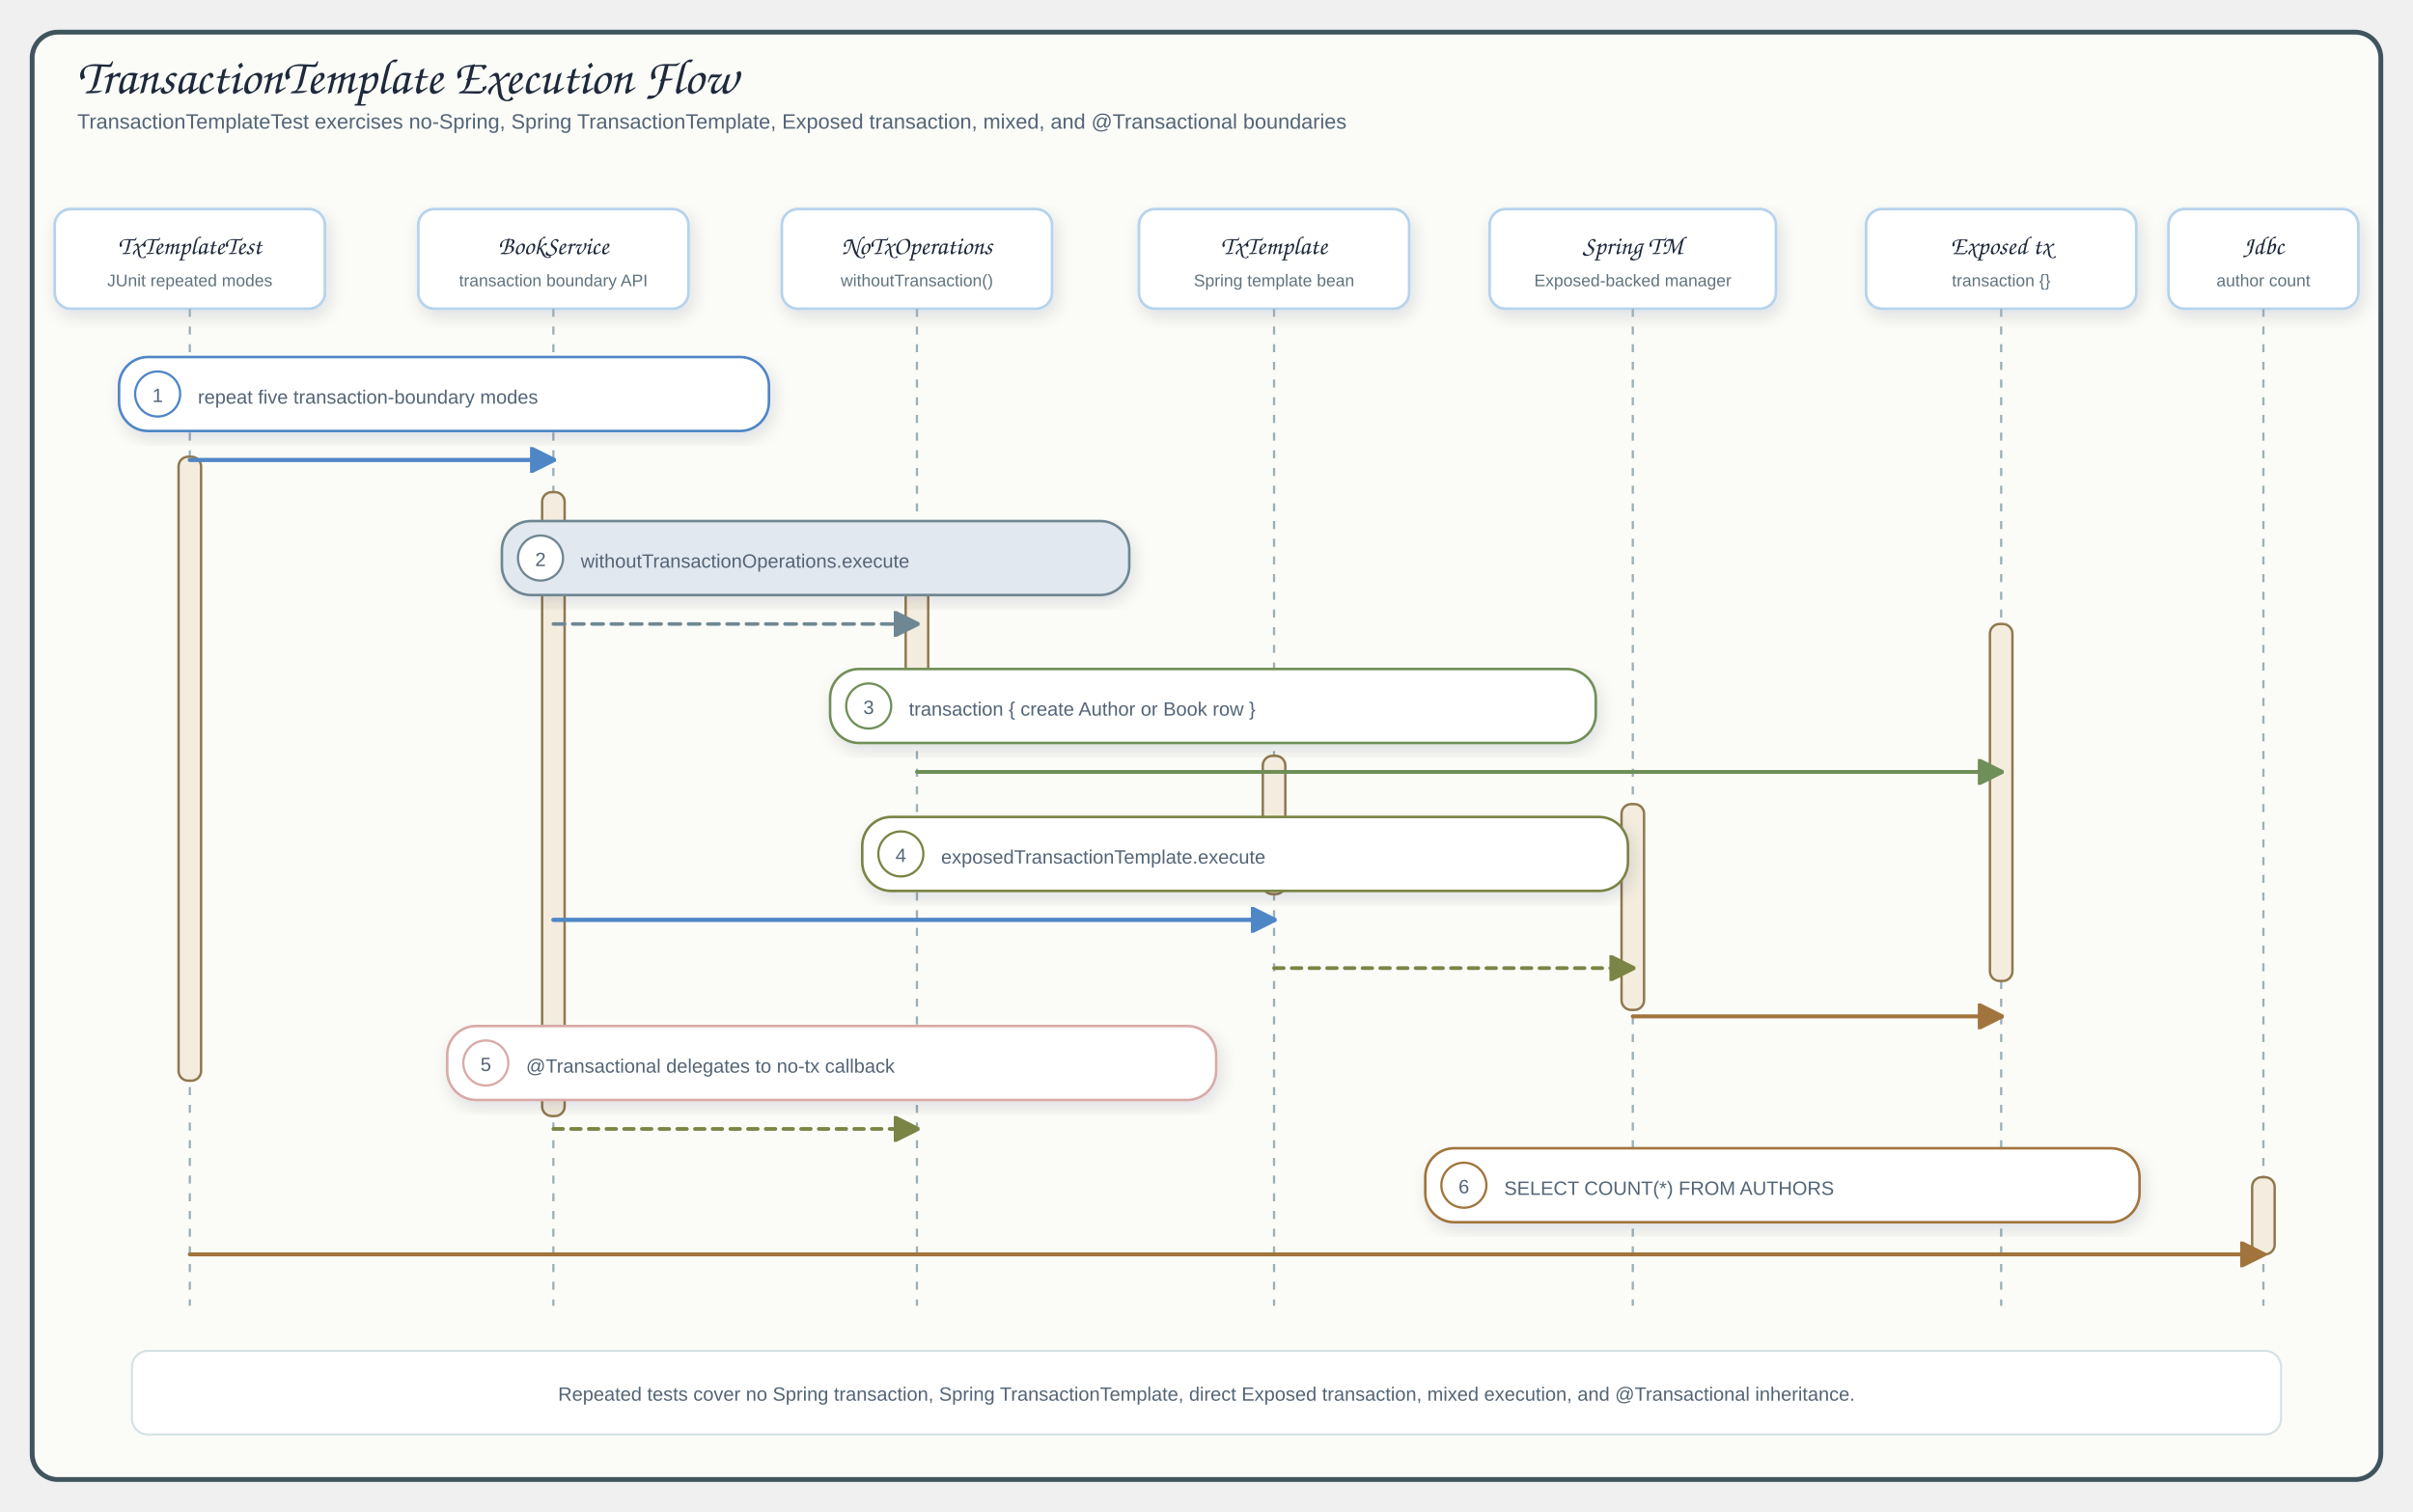
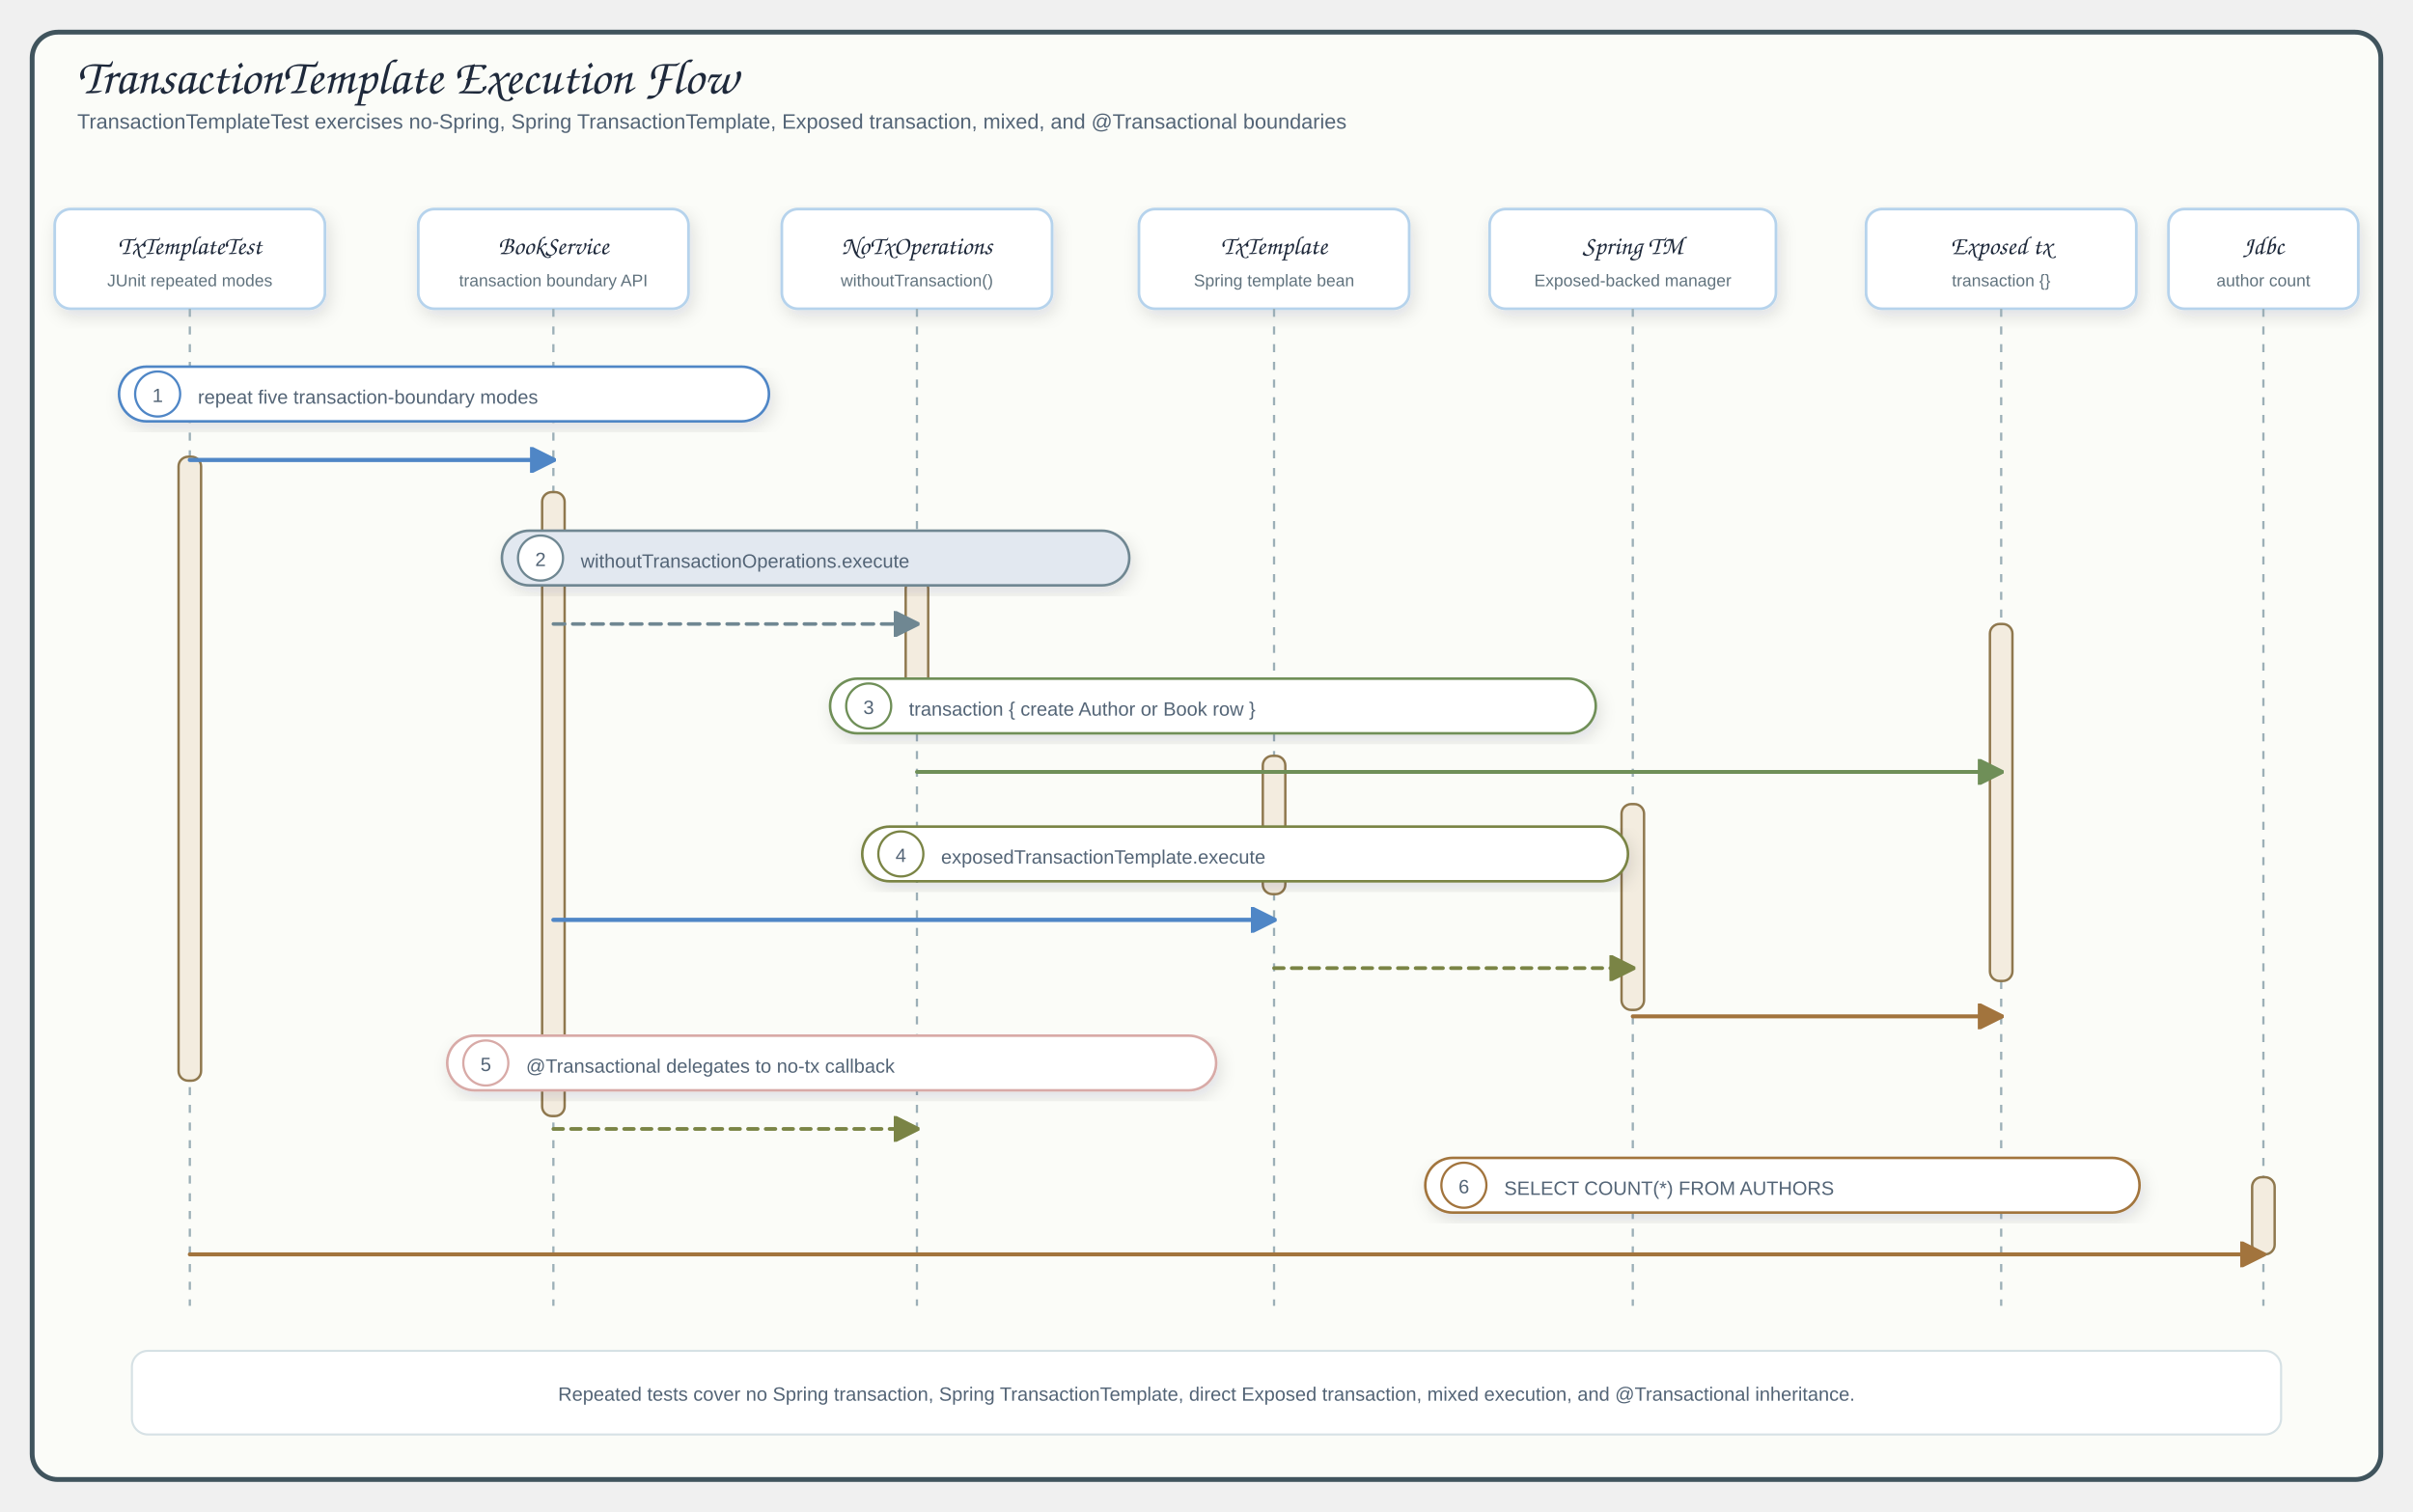
<svg xmlns="http://www.w3.org/2000/svg" viewBox="0 0 1500 940" width="1500" height="940" role="img" aria-label="TransactionTemplate Execution Flow">
  <defs>
    <filter id="shadow" x="-10%" y="-10%" width="120%" height="130%">
      <feDropShadow dx="2" dy="4" stdDeviation="5" flood-color="#1f2937" flood-opacity="0.12" />
    </filter>
    <marker id="arrowBlue" markerWidth="16" markerHeight="16" viewBox="0 0 10 10" markerUnits="userSpaceOnUse" refX="9" refY="5" orient="auto">
      <path d="M 0 0 L 10 5 L 0 10 Z" fill="#4f86c6" stroke="#4f86c6" stroke-dasharray="none" style="stroke-dasharray:none" />
    </marker>
    <marker id="arrowGreen" markerWidth="16" markerHeight="16" viewBox="0 0 10 10" markerUnits="userSpaceOnUse" refX="9" refY="5" orient="auto">
      <path d="M 0 0 L 10 5 L 0 10 Z" fill="#6f8f58" stroke="#6f8f58" stroke-dasharray="none" style="stroke-dasharray:none" />
    </marker>
    <marker id="arrowOrange" markerWidth="16" markerHeight="16" viewBox="0 0 10 10" markerUnits="userSpaceOnUse" refX="9" refY="5" orient="auto">
      <path d="M 0 0 L 10 5 L 0 10 Z" fill="#a2743d" stroke="#a2743d" stroke-dasharray="none" style="stroke-dasharray:none" />
    </marker>
    <marker id="arrowPurple" markerWidth="16" markerHeight="16" viewBox="0 0 10 10" markerUnits="userSpaceOnUse" refX="9" refY="5" orient="auto">
      <path d="M 0 0 L 10 5 L 0 10 Z" fill="#7a8445" stroke="#7a8445" stroke-dasharray="none" style="stroke-dasharray:none" />
    </marker>
    <marker id="arrowGray" markerWidth="16" markerHeight="16" viewBox="0 0 10 10" markerUnits="userSpaceOnUse" refX="9" refY="5" orient="auto">
      <path d="M 0 0 L 10 5 L 0 10 Z" fill="#6f8792" stroke="#6f8792" stroke-dasharray="none" style="stroke-dasharray:none" />
    </marker>
    <style>
.canvas{fill:none}.frame{fill:#fbfcf8;stroke:#40545d;stroke-width:3}
.title{font-family:"Architects Daughter","Comic Sans MS",cursive;font-size:31px;fill:#1e293b}
.subtitle,.detail{font-family:"Comic Mono","Comic Sans MS","Comic Sans","Comic Neue",Arial,sans-serif;fill:#536476}
.subtitle{font-size:13px}.detail{font-size:12px}.role{font-family:"Comic Mono","Comic Sans MS","Comic Sans","Comic Neue",Arial,sans-serif;font-size:10.5px;fill:#60727d}
.participant{font-family:"Architects Daughter","Comic Sans MS",cursive;font-size:16px;fill:#1e293b}
.card{stroke-width:1.7;filter:url(#shadow)}
.header{fill:#ffffff;stroke:#b6d3ec;stroke-width:1.7;filter:url(#shadow)}
.lifeline{stroke:#9cafb7;stroke-width:1.4;stroke-dasharray:5 6}
.activation{fill:#f3ecdf;stroke:#8f784e;stroke-width:1.5}
.call{fill:none;stroke:#4f86c6;stroke-width:2.6;stroke-linecap:round;stroke-linejoin:round;marker-end:url(#arrowBlue)}
.state{fill:none;stroke:#6f8f58;stroke-width:2.4;stroke-linecap:round;stroke-linejoin:round;marker-end:url(#arrowGreen)}
.db{fill:none;stroke:#a2743d;stroke-width:2.5;stroke-linecap:round;stroke-linejoin:round;marker-end:url(#arrowOrange)}
.spring{fill:none;stroke:#7a8445;stroke-width:2.3;stroke-dasharray:6 5;stroke-linecap:round;stroke-linejoin:round;marker-end:url(#arrowPurple)}
.returnLine{fill:none;stroke:#6f8792;stroke-width:2.2;stroke-dasharray:7 5;stroke-linecap:round;stroke-linejoin:round;marker-end:url(#arrowGray)}
.loopRegion{fill:none;stroke:#8298a3;stroke-opacity:.55;stroke-width:1.5;stroke-dasharray:8 7}
.pill{stroke-width:1.6;filter:url(#shadow)}
.badge{fill:#fff;stroke-width:1.4}
</style>
  </defs>
  <rect width="1500" height="940" class="canvas" />
  <rect x="20" y="20" width="1460" height="900" rx="16" class="frame" />
  <text x="48" y="58" class="title">TransactionTemplate Execution Flow</text>
  <text x="48" y="80" class="subtitle">TransactionTemplateTest exercises no-Spring, Spring TransactionTemplate, Exposed transaction, mixed, and @Transactional boundaries</text>
  <rect x="34" y="130" width="168" height="62" rx="10" class="header card" />
  <text x="118" y="158" class="participant" text-anchor="middle">TxTemplateTest</text>
  <text x="118" y="178" class="role" text-anchor="middle">JUnit repeated modes</text>
  <line x1="118" y1="192" x2="118" y2="812" class="lifeline" />
  <rect x="260" y="130" width="168" height="62" rx="10" class="header card" />
  <text x="344" y="158" class="participant" text-anchor="middle">BookService</text>
  <text x="344" y="178" class="role" text-anchor="middle">transaction boundary API</text>
  <line x1="344" y1="192" x2="344" y2="812" class="lifeline" />
  <rect x="486" y="130" width="168" height="62" rx="10" class="header card" />
  <text x="570" y="158" class="participant" text-anchor="middle">NoTxOperations</text>
  <text x="570" y="178" class="role" text-anchor="middle">withoutTransaction()</text>
  <line x1="570" y1="192" x2="570" y2="812" class="lifeline" />
  <rect x="708" y="130" width="168" height="62" rx="10" class="header card" />
  <text x="792" y="158" class="participant" text-anchor="middle">TxTemplate</text>
  <text x="792" y="178" class="role" text-anchor="middle">Spring template bean</text>
  <line x1="792" y1="192" x2="792" y2="812" class="lifeline" />
  <rect x="926" y="130" width="178" height="62" rx="10" class="header card" />
  <text x="1015" y="158" class="participant" text-anchor="middle">Spring TM</text>
  <text x="1015" y="178" class="role" text-anchor="middle">Exposed-backed manager</text>
  <line x1="1015" y1="192" x2="1015" y2="812" class="lifeline" />
  <rect x="1160" y="130" width="168" height="62" rx="10" class="header card" />
  <text x="1244" y="158" class="participant" text-anchor="middle">Exposed tx</text>
  <text x="1244" y="178" class="role" text-anchor="middle">transaction {}</text>
  <line x1="1244" y1="192" x2="1244" y2="812" class="lifeline" />
  <rect x="1348" y="130" width="118" height="62" rx="10" class="header card" />
  <text x="1407" y="158" class="participant" text-anchor="middle">Jdbc</text>
  <text x="1407" y="178" class="role" text-anchor="middle">author count</text>
  <line x1="1407" y1="192" x2="1407" y2="812" class="lifeline" />
  <rect x="111" y="284" width="14" height="388" rx="6" class="activation" />
  <rect x="337" y="306" width="14" height="388" rx="6" class="activation" />
  <rect x="563" y="360" width="14" height="86" rx="6" class="activation" />
  <rect x="785" y="470" width="14" height="86" rx="6" class="activation" />
  <rect x="1008" y="500" width="14" height="128" rx="6" class="activation" />
  <rect x="1237" y="388" width="14" height="222" rx="6" class="activation" />
  <rect x="1400" y="732" width="14" height="48" rx="6" class="activation" />
-   <rect x="74" y="222" width="404" height="46" rx="18" fill="#ffffff" stroke="#4f86c6" class="pill card" />
+   <rect x="74" y="228" width="404" height="34" rx="17" fill="#ffffff" stroke="#4f86c6" class="pill card" />
  <circle cx="98" cy="245" r="14" class="badge" stroke="#4f86c6" />
  <text x="98" y="250" class="detail" text-anchor="middle">1</text>
  <text x="123" y="251" class="detail">repeat five transaction-boundary modes</text>
  <path data-connector="test-calls-service" d="M118,286 H344" class="call" />
-   <rect x="312" y="324" width="390" height="46" rx="18" fill="#e2e8f0" stroke="#6f8792" class="pill card" />
+   <rect x="312" y="330" width="390" height="34" rx="17" fill="#e2e8f0" stroke="#6f8792" class="pill card" />
  <circle cx="336" cy="347" r="14" class="badge" stroke="#6f8792" />
  <text x="336" y="352" class="detail" text-anchor="middle">2</text>
  <text x="361" y="353" class="detail">withoutTransactionOperations.execute</text>
  <path data-connector="service-to-no-tx-ops" d="M344,388 H570" class="returnLine" />
-   <rect x="516" y="416" width="476" height="46" rx="18" fill="#ffffff" stroke="#6f8f58" class="pill card" />
+   <rect x="516" y="422" width="476" height="34" rx="17" fill="#ffffff" stroke="#6f8f58" class="pill card" />
  <circle cx="540" cy="439" r="14" class="badge" stroke="#6f8f58" />
  <text x="540" y="444" class="detail" text-anchor="middle">3</text>
  <text x="565" y="445" class="detail">transaction { create Author or Book row }</text>
  <path data-connector="no-tx-or-service-to-exposed" d="M570,480 H1244" class="state" />
-   <rect x="536" y="508" width="476" height="46" rx="18" fill="#ffffff" stroke="#7a8445" class="pill card" />
+   <rect x="536" y="514" width="476" height="34" rx="17" fill="#ffffff" stroke="#7a8445" class="pill card" />
  <circle cx="560" cy="531" r="14" class="badge" stroke="#7a8445" />
  <text x="560" y="536" class="detail" text-anchor="middle">4</text>
  <text x="585" y="537" class="detail">exposedTransactionTemplate.execute</text>
  <path data-connector="service-to-transaction-template" d="M344,572 H792" class="call" />
  <path data-connector="template-to-spring-tm" d="M792,602 H1015" class="spring" />
  <path data-connector="spring-tm-to-exposed" d="M1015,632 H1244" class="db" />
-   <rect x="278" y="638" width="478" height="46" rx="18" fill="#ffffff" stroke="#d8aaa7" class="pill card" />
+   <rect x="278" y="644" width="478" height="34" rx="17" fill="#ffffff" stroke="#d8aaa7" class="pill card" />
  <circle cx="302" cy="661" r="14" class="badge" stroke="#d8aaa7" />
  <text x="302" y="666" class="detail" text-anchor="middle">5</text>
  <text x="327" y="667" class="detail">@Transactional delegates to no-tx callback</text>
  <path data-connector="transactional-to-no-tx" d="M344,702 H570" class="spring" />
-   <rect x="886" y="714" width="444" height="46" rx="18" fill="#ffffff" stroke="#a2743d" class="pill card" />
+   <rect x="886" y="720" width="444" height="34" rx="17" fill="#ffffff" stroke="#a2743d" class="pill card" />
  <circle cx="910" cy="737" r="14" class="badge" stroke="#a2743d" />
  <text x="910" y="742" class="detail" text-anchor="middle">6</text>
  <text x="935" y="743" class="detail">SELECT COUNT(*) FROM AUTHORS</text>
  <path data-connector="test-counts-authors" d="M118,780 H1407" class="db" />
  <rect x="82" y="840" width="1336" height="52" rx="10" fill="#ffffff" stroke="#d6e1e5" stroke-width="1.3" />
  <text x="750" y="871" class="detail" text-anchor="middle">Repeated tests cover no Spring transaction, Spring TransactionTemplate, direct Exposed transaction, mixed execution, and @Transactional inheritance.</text>
</svg>
